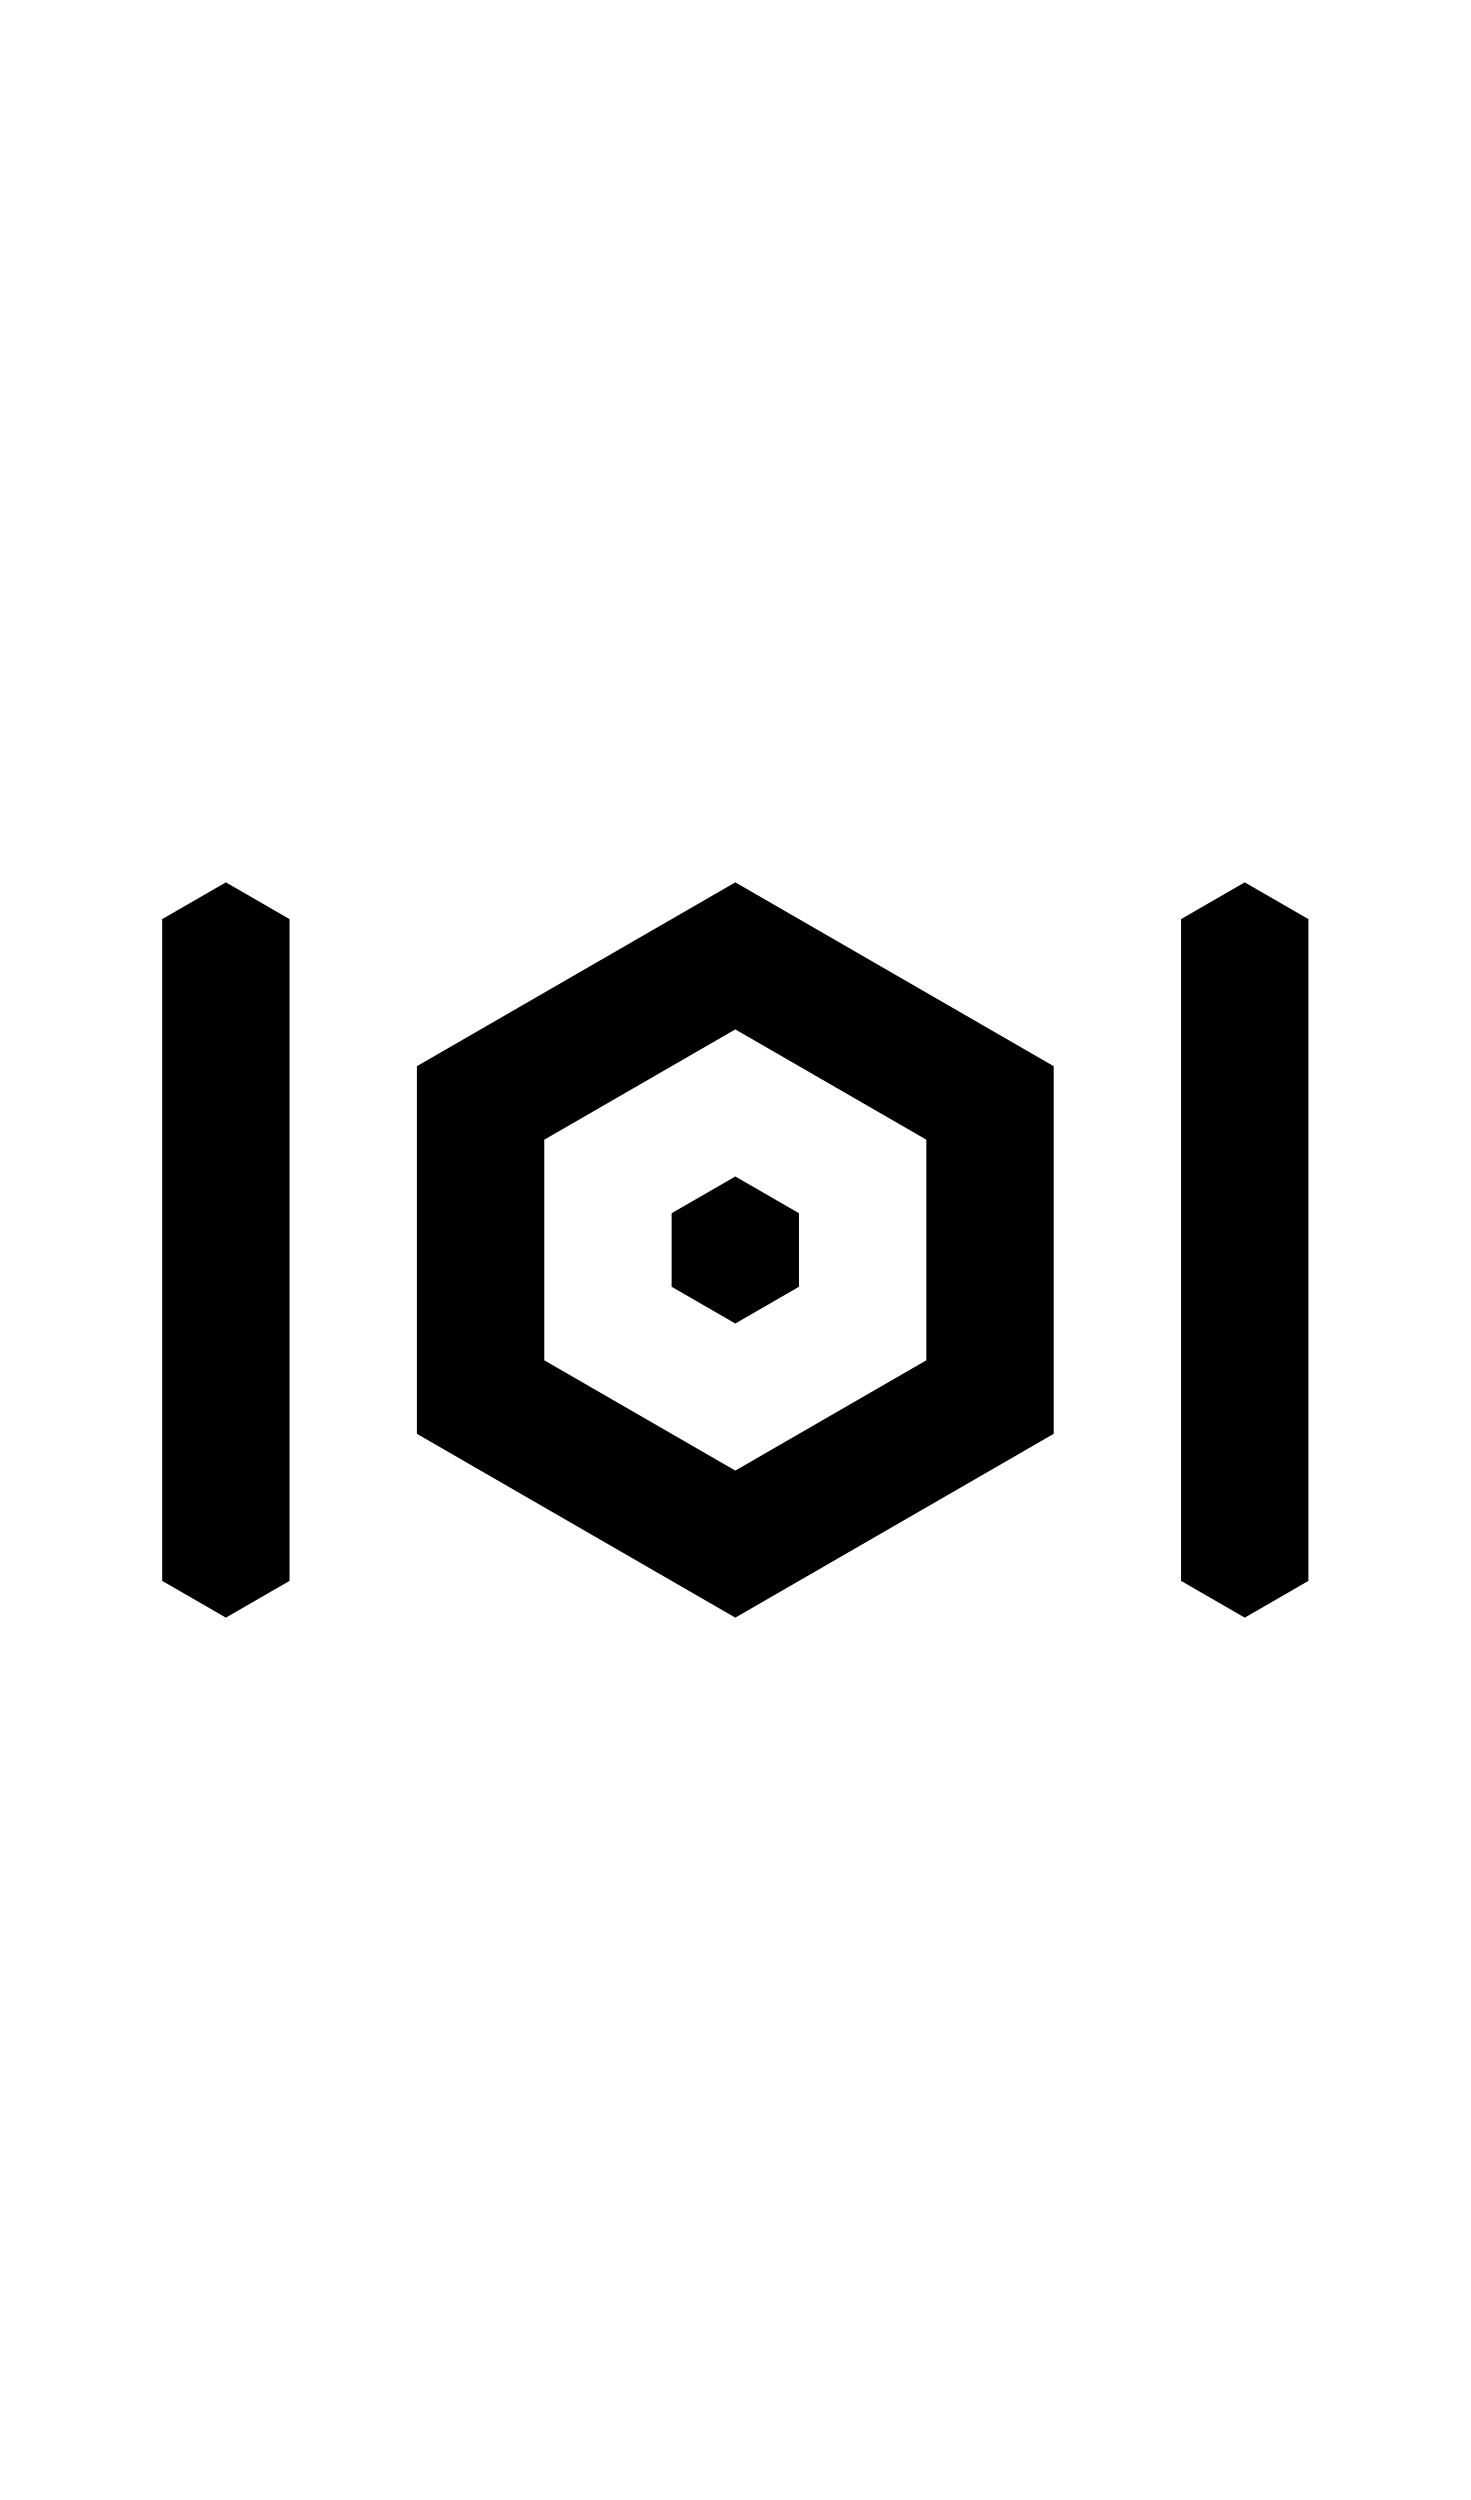
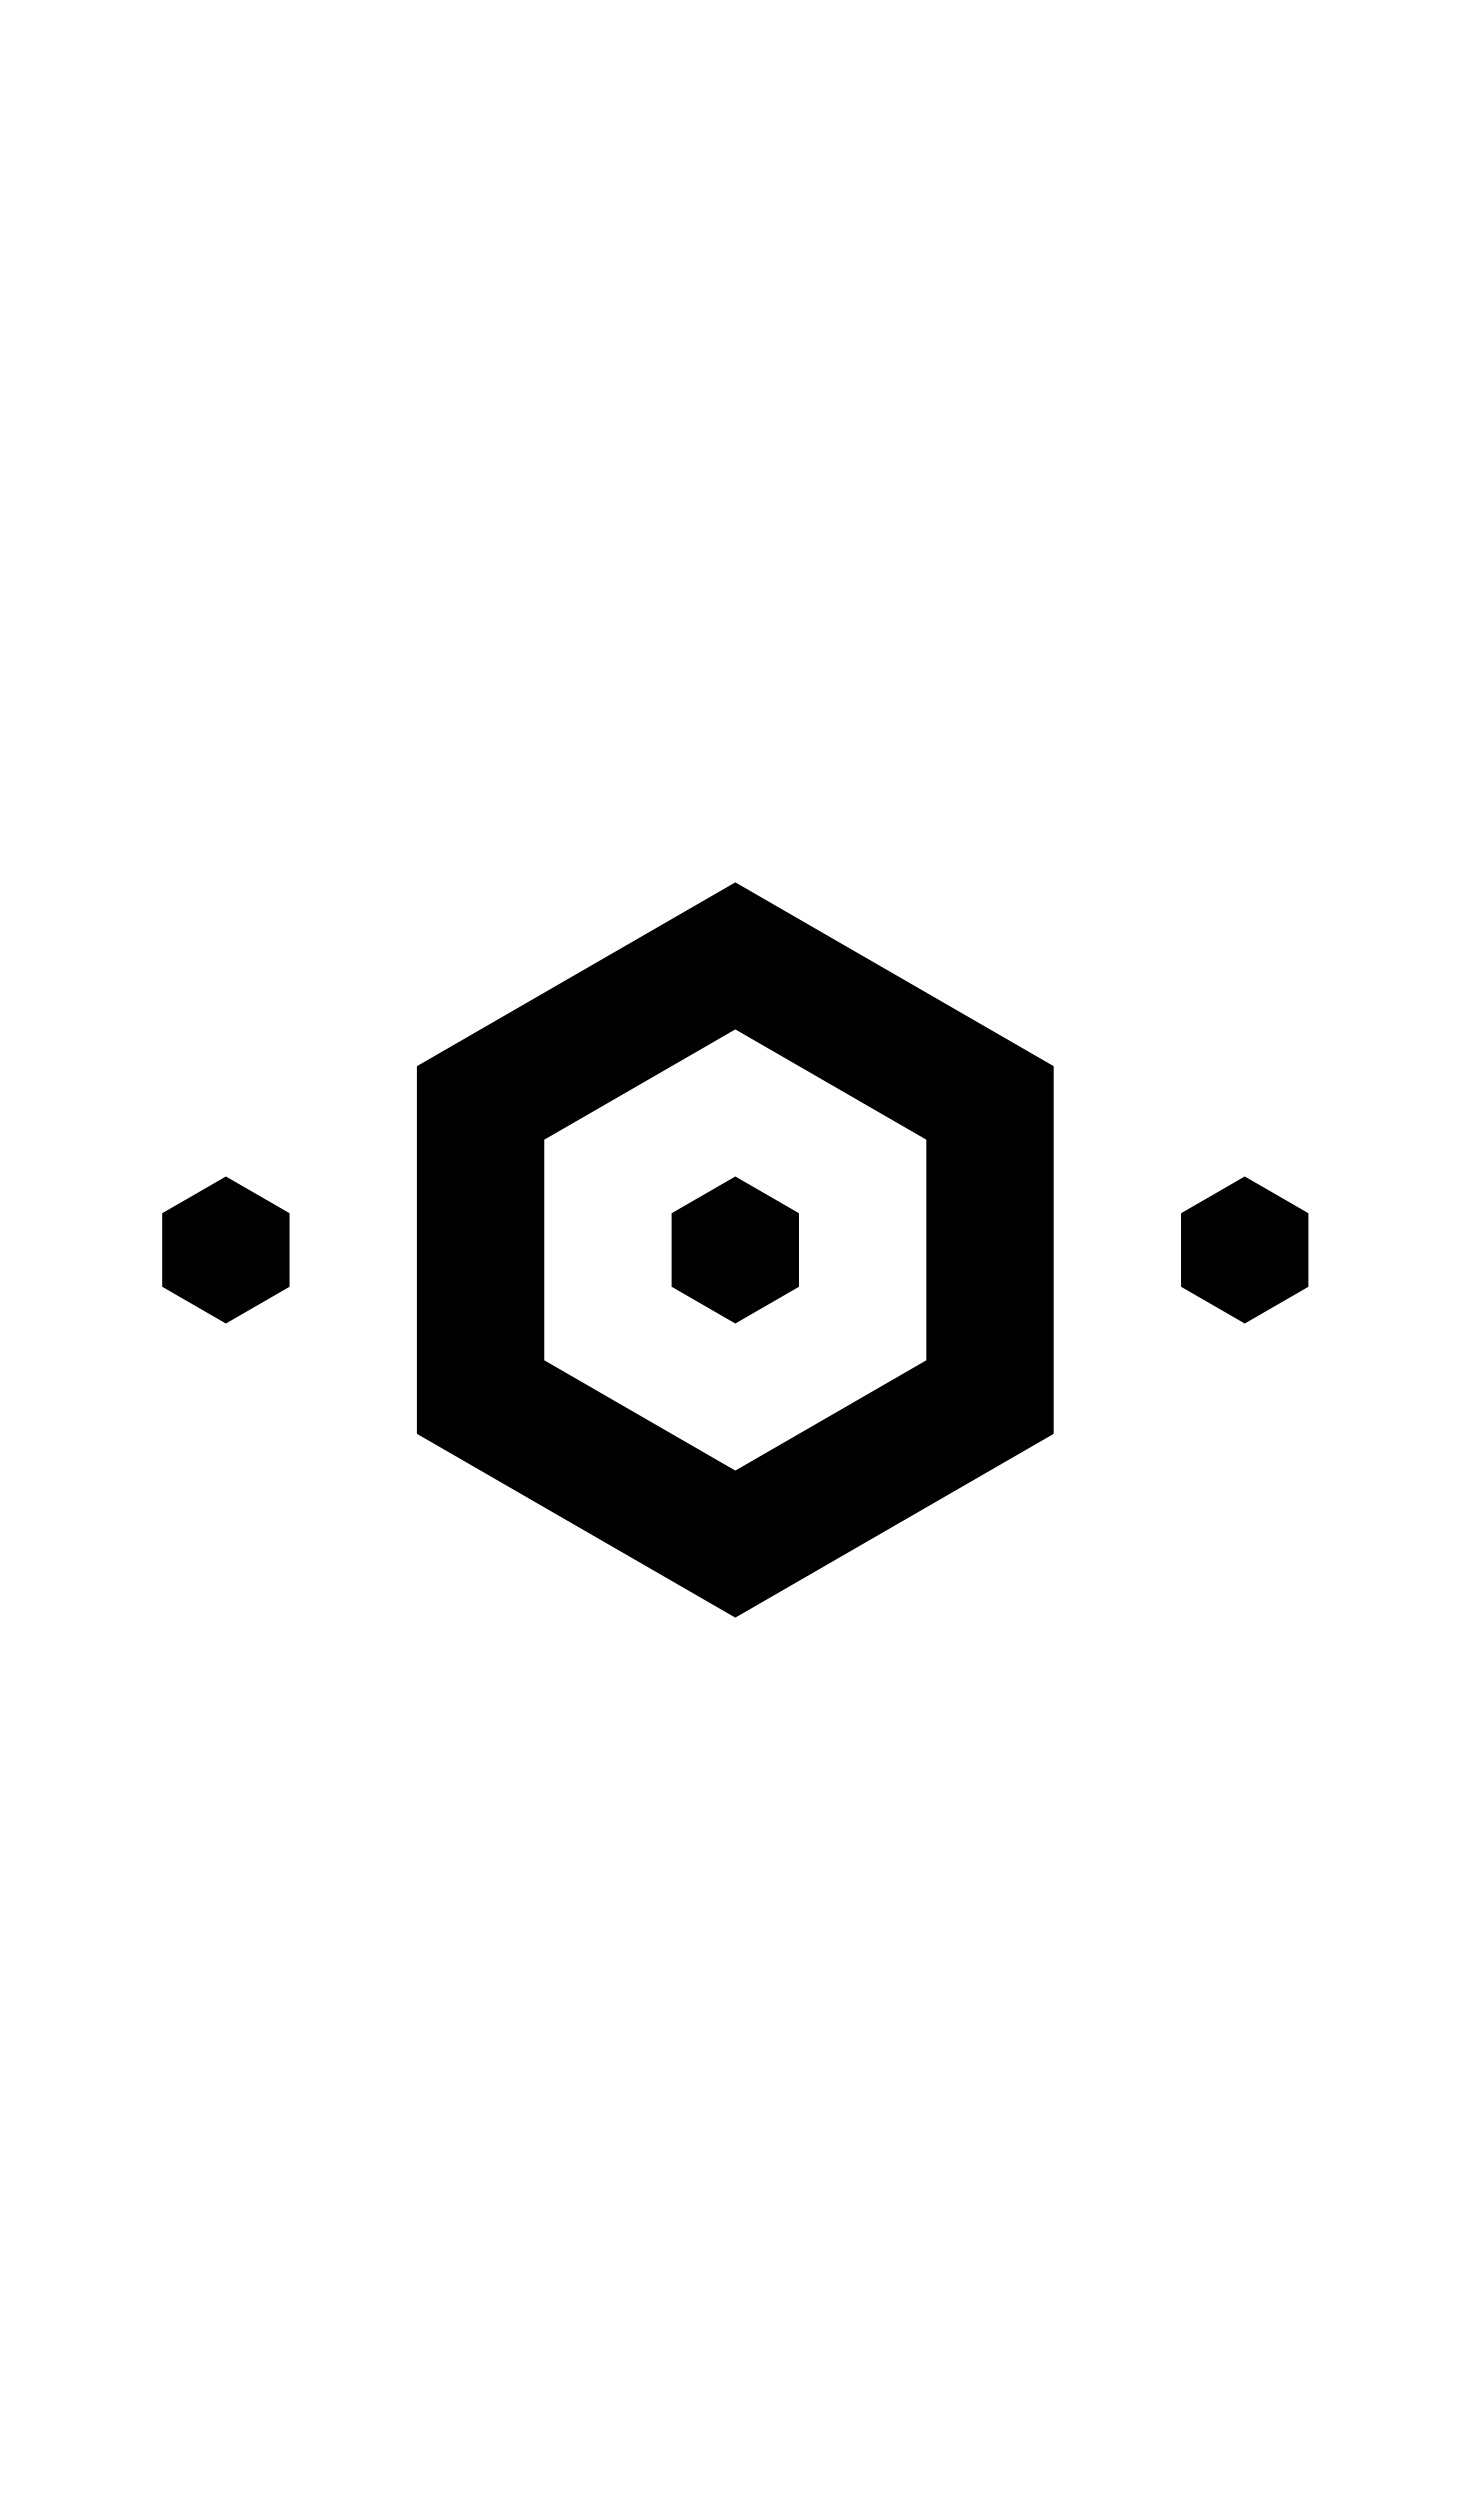
<svg xmlns="http://www.w3.org/2000/svg" width="500" height="850">
-   <path d="m250 400 21.65 12.5v25L250 450l-21.65-12.5v-25zm151.554-87.5 21.651-12.5 21.65 12.5v225l-21.65 12.5-21.65-12.5zm-346.41 0 21.65-12.5 21.652 12.5v225L76.795 550l-21.65-12.5z" />
+   <path d="M 76.795 500 L 55.145 512.5 L 55.145 537.5 L 76.795 550 L 98.445 537.5 L 98.445 512.5 L 76.795 500 z M 250 500 L 228.35 512.5 L 228.35 537.5 L 250 550 L 271.65 537.5 L 271.65 512.5 L 250 500 z M 423.205 500 L 401.555 512.5 L 401.555 537.5 L 423.205 550 L 444.855 537.5 L 444.855 512.5 L 423.205 500 z " transform="translate(0,-100)" />
  <path d="m250 300-108.254 62.5v125L250 550l108.254-62.5v-125zm0 50 64.951 37.5v75L250 500l-64.951-37.5v-75z" />
</svg>
